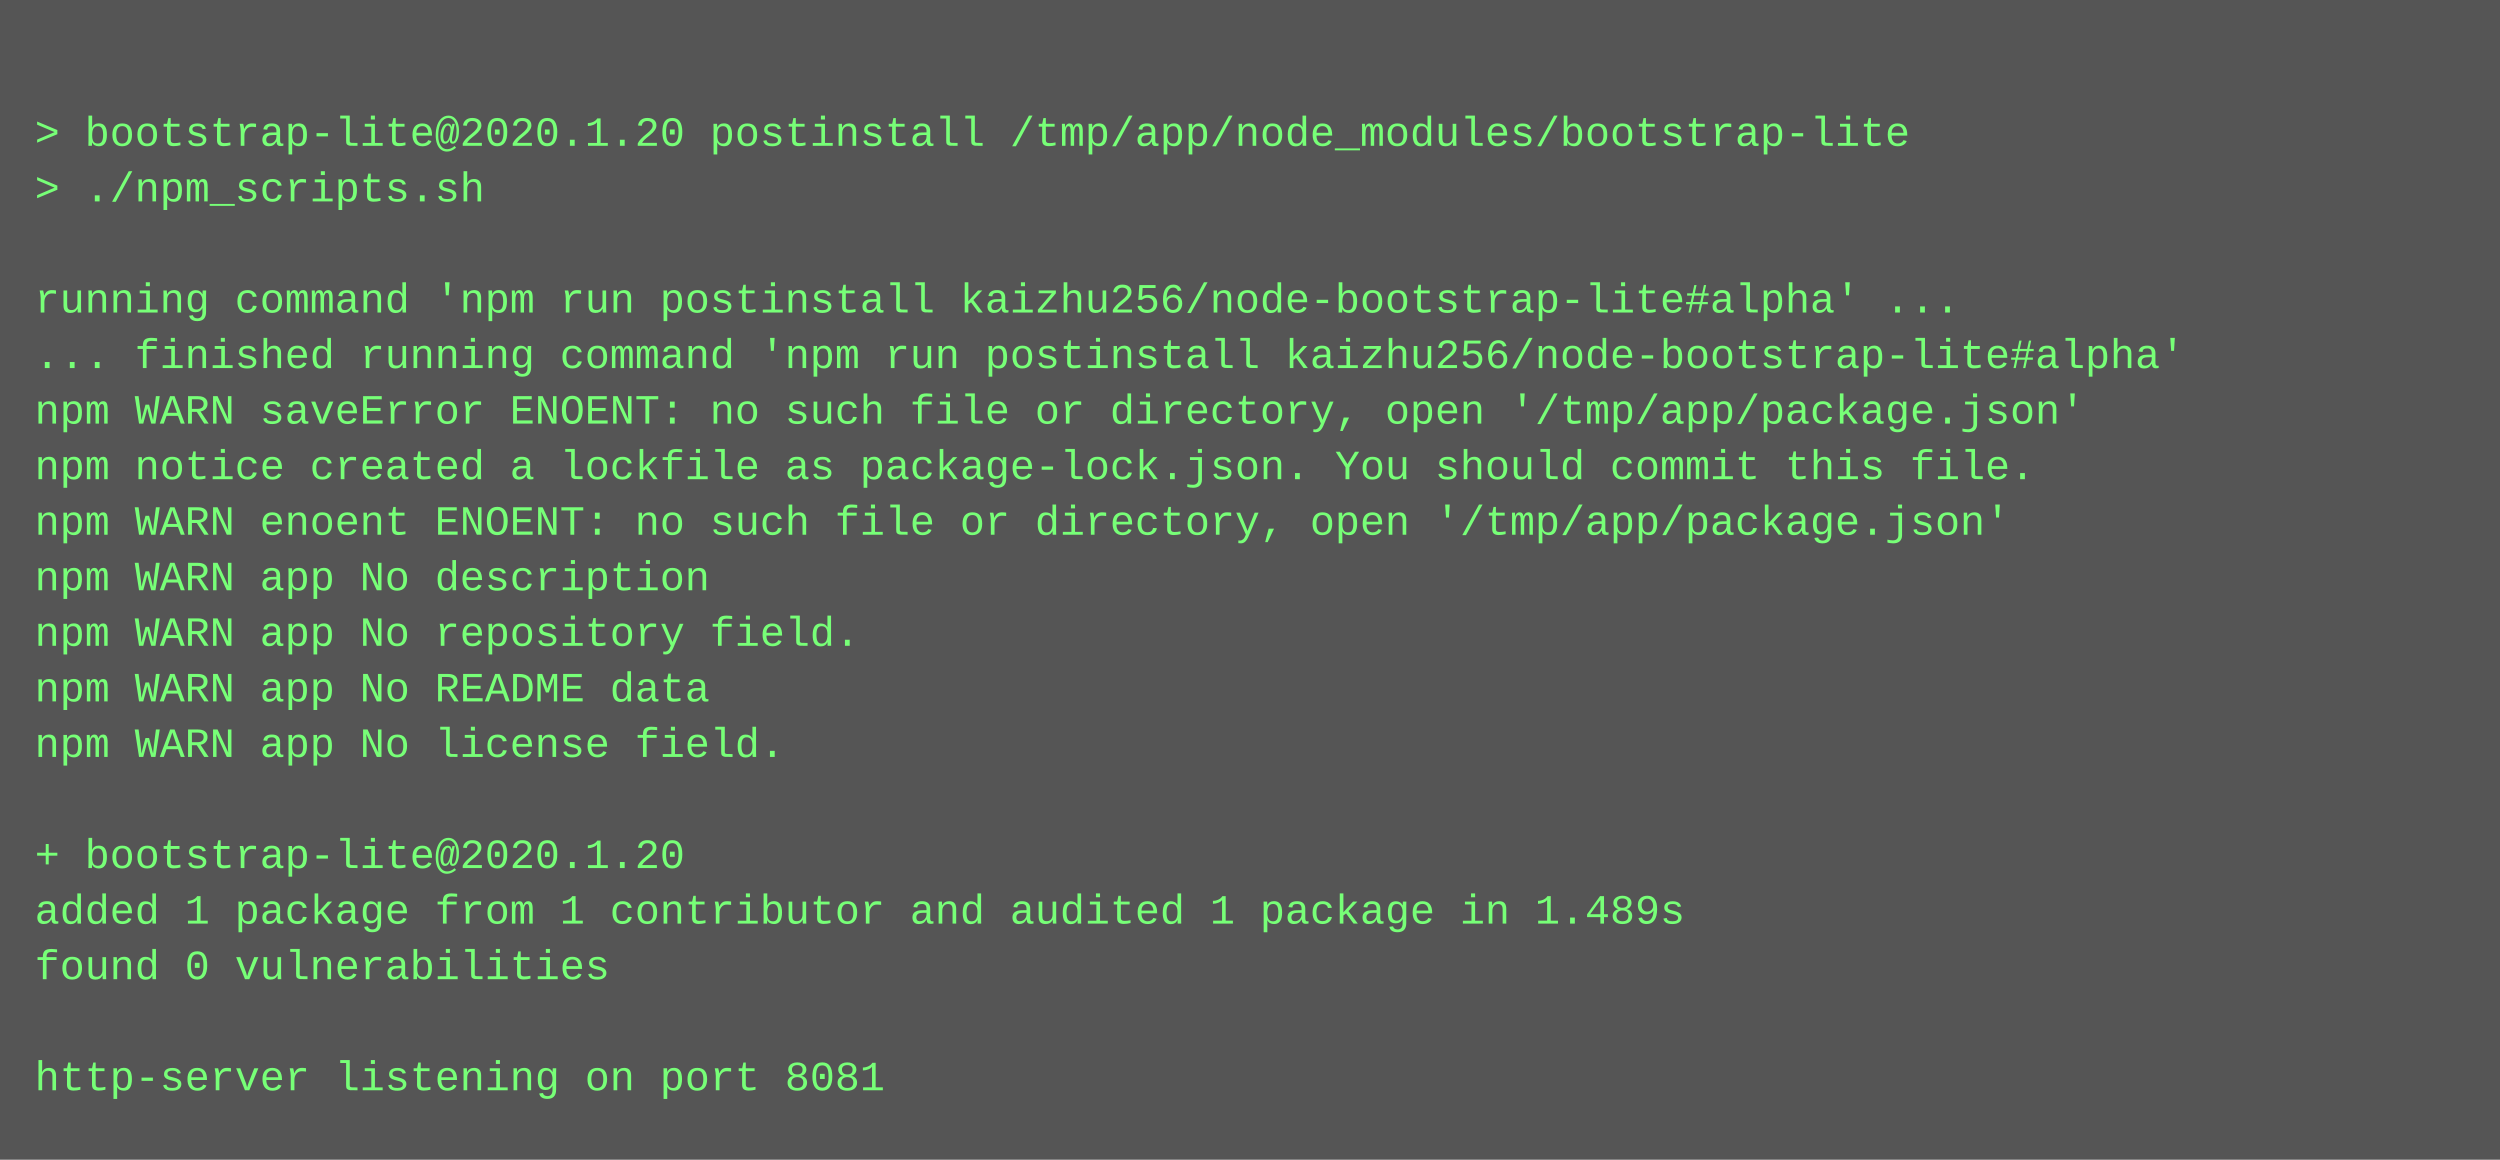
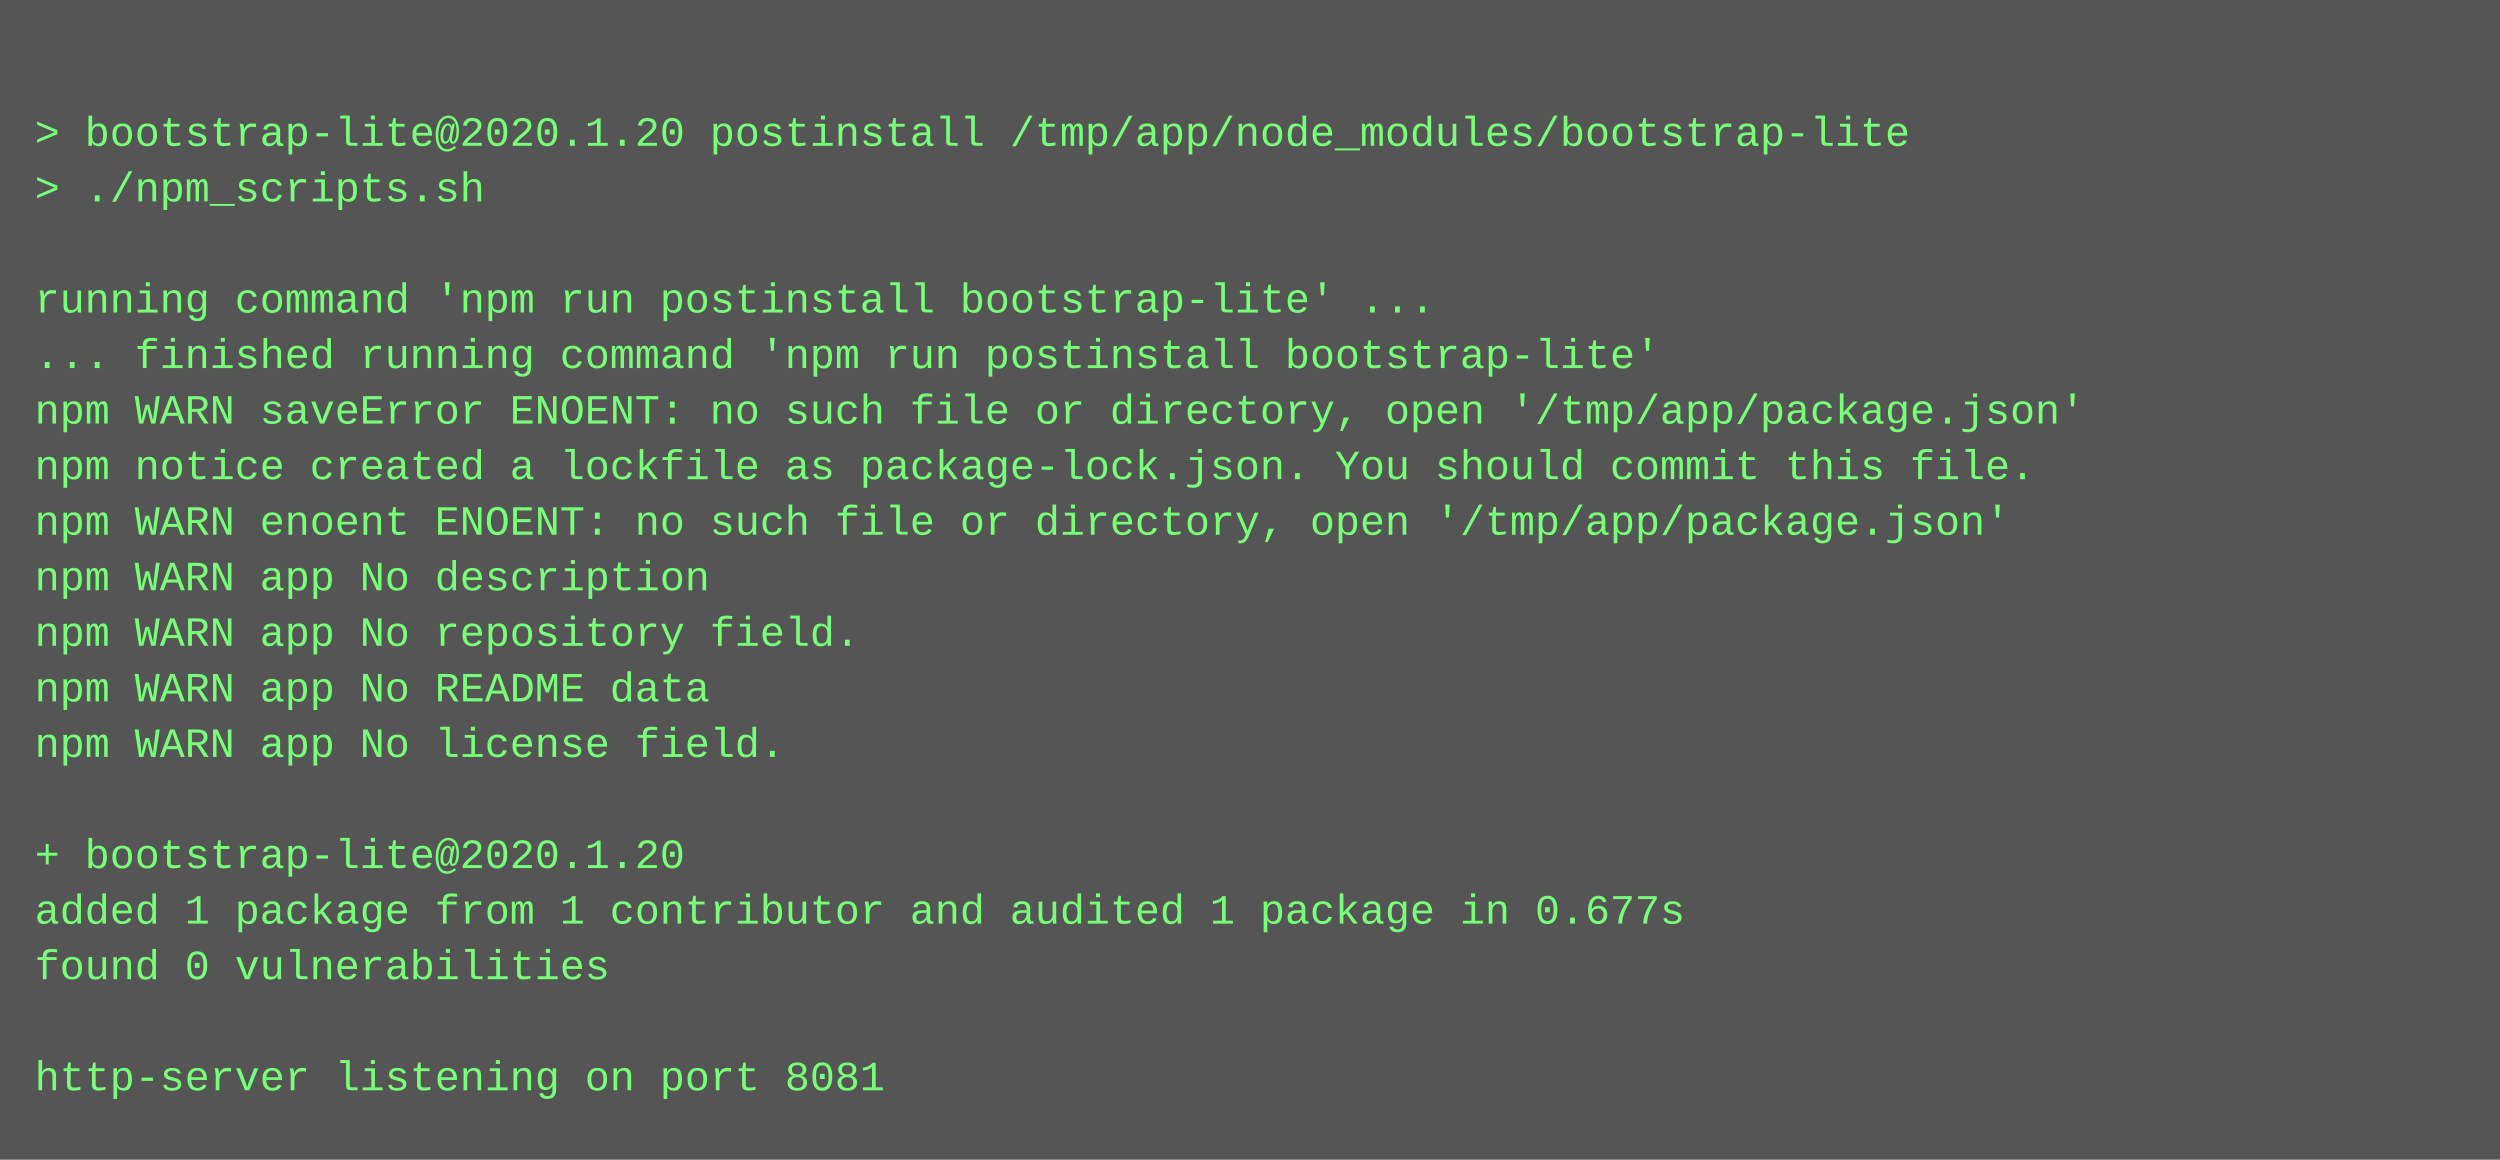
<svg xmlns="http://www.w3.org/2000/svg" height="334" width="720">
  <rect height="334" fill="#555" width="720" />
  <text fill="#7f7" font-family="Courier New" font-size="12" xml:space="preserve">
    <tspan x="10" y="26" />
    <tspan x="10" y="42">&gt; bootstrap-lite@2020.1.20 postinstall /tmp/app/node_modules/bootstrap-lite</tspan>
    <tspan x="10" y="58">&gt; ./npm_scripts.sh</tspan>
    <tspan x="10" y="74" />
-     <tspan x="10" y="90">running command 'npm run postinstall kaizhu256/node-bootstrap-lite#alpha' ...</tspan>
-     <tspan x="10" y="106">... finished running command 'npm run postinstall kaizhu256/node-bootstrap-lite#alpha'</tspan>
+     <tspan x="10" y="90">running command 'npm run postinstall bootstrap-lite' ...</tspan>
+     <tspan x="10" y="106">... finished running command 'npm run postinstall bootstrap-lite'</tspan>
    <tspan x="10" y="122">npm WARN saveError ENOENT: no such file or directory, open '/tmp/app/package.json'</tspan>
    <tspan x="10" y="138">npm notice created a lockfile as package-lock.json. You should commit this file.</tspan>
    <tspan x="10" y="154">npm WARN enoent ENOENT: no such file or directory, open '/tmp/app/package.json'</tspan>
    <tspan x="10" y="170">npm WARN app No description</tspan>
    <tspan x="10" y="186">npm WARN app No repository field.</tspan>
    <tspan x="10" y="202">npm WARN app No README data</tspan>
    <tspan x="10" y="218">npm WARN app No license field.</tspan>
    <tspan x="10" y="234" />
    <tspan x="10" y="250">+ bootstrap-lite@2020.1.20</tspan>
-     <tspan x="10" y="266">added 1 package from 1 contributor and audited 1 package in 1.489s</tspan>
+     <tspan x="10" y="266">added 1 package from 1 contributor and audited 1 package in 0.677s</tspan>
    <tspan x="10" y="282">found 0 vulnerabilities</tspan>
    <tspan x="10" y="298" />
    <tspan x="10" y="314">http-server listening on port 8081</tspan>
  </text>
</svg>
